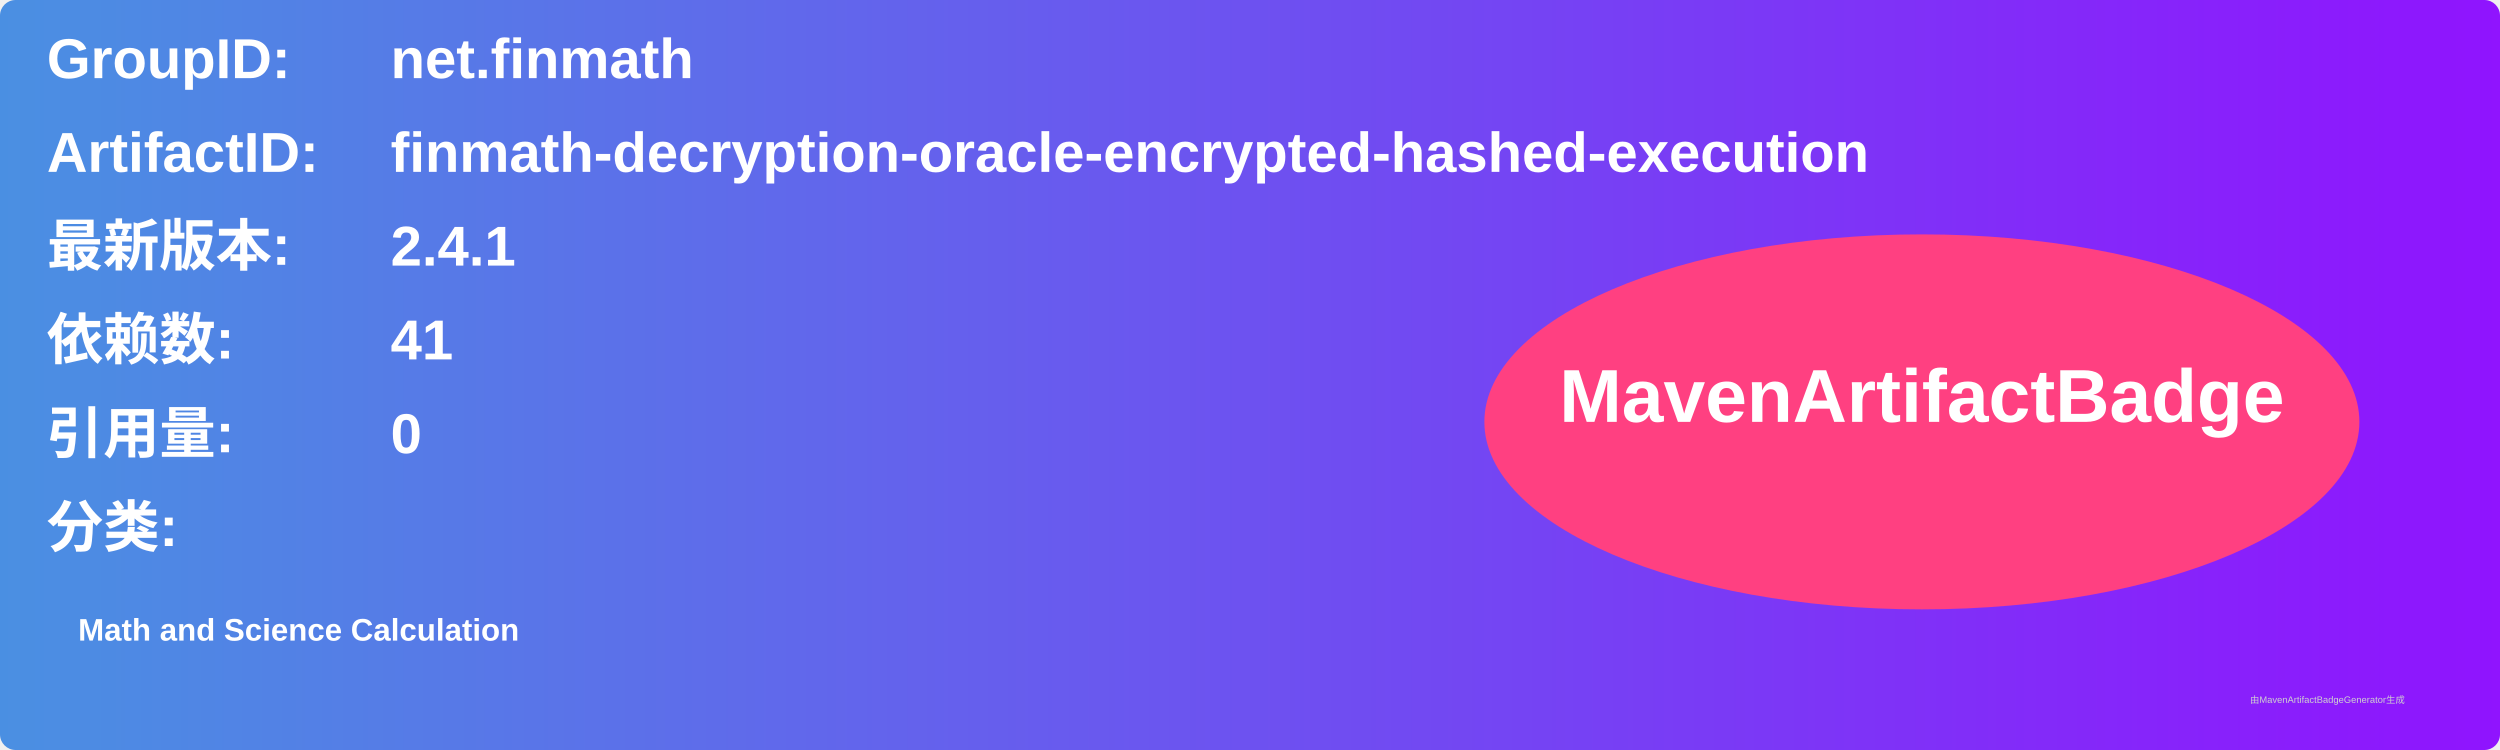
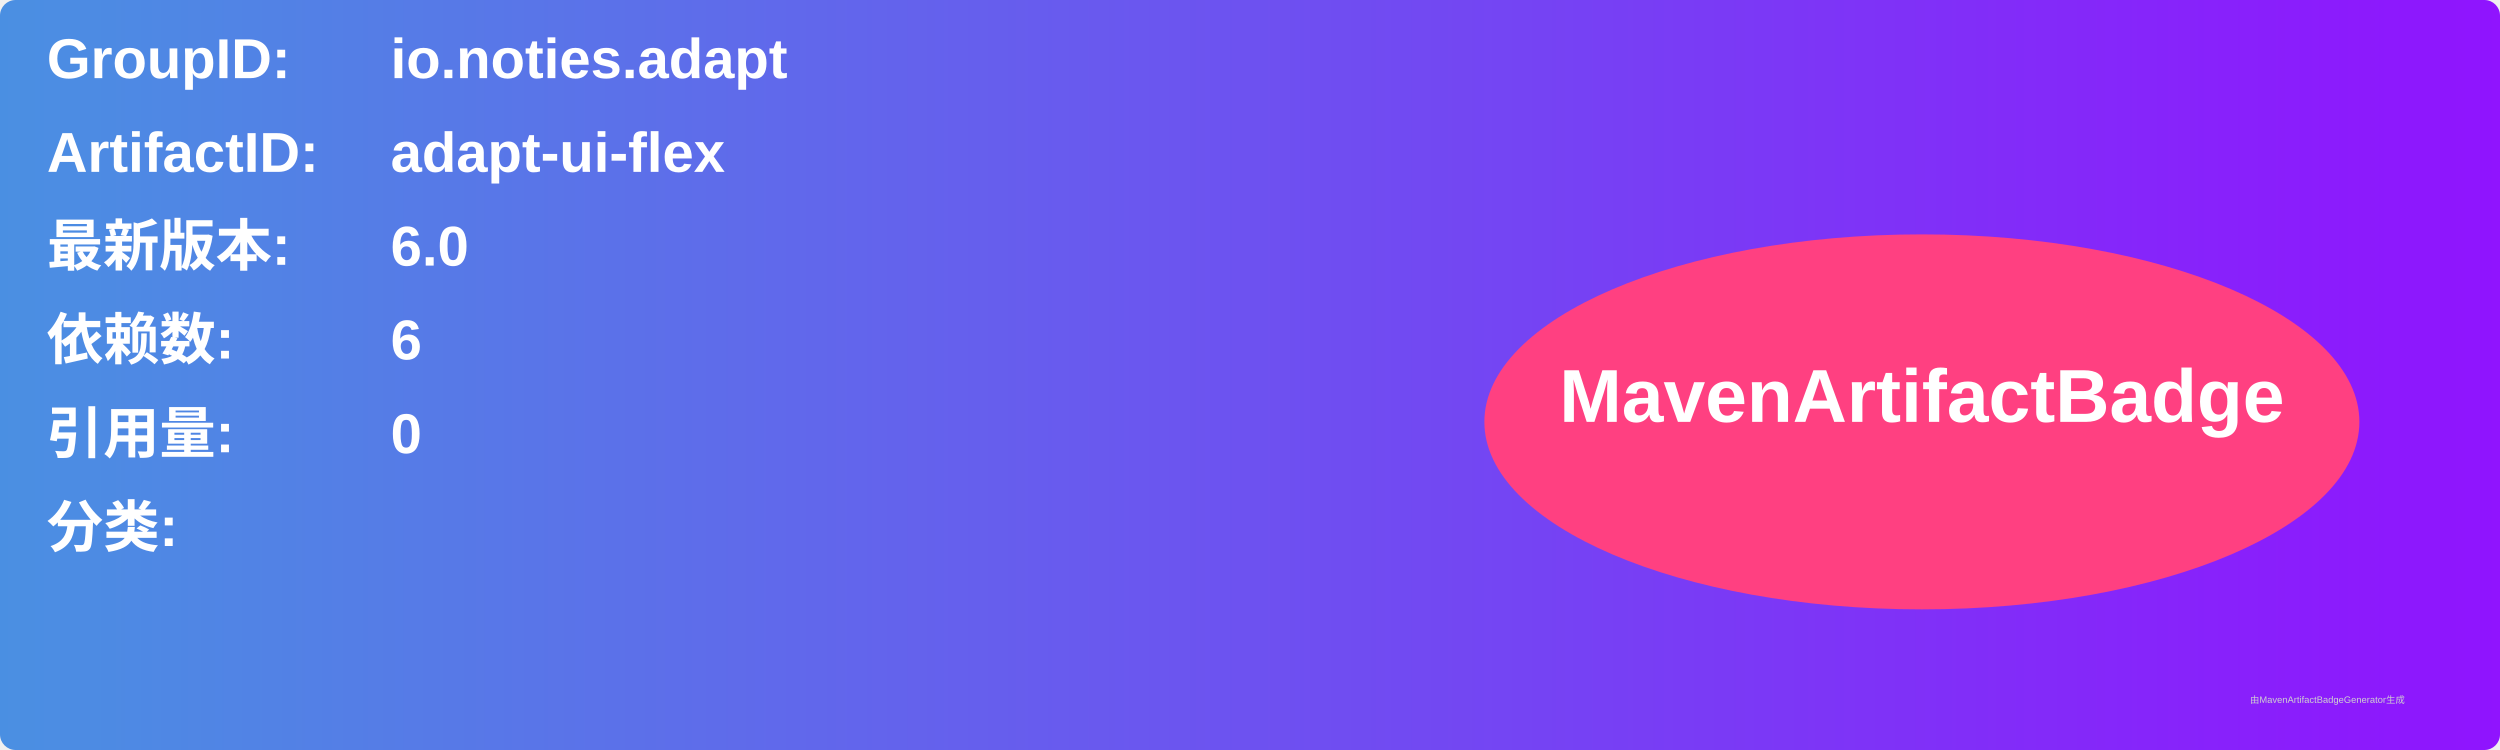
<svg xmlns="http://www.w3.org/2000/svg" width="800" height="240" viewBox="0 0 800 240">
  <linearGradient id="grad" x1="0%" y1="0%" x2="100%" y2="0%">
    <stop offset="0%" stop-color="#4a90e2" />
    <stop offset="100%" stop-color="#9013fe" />
  </linearGradient>
  <rect width="100%" height="100%" rx="5" ry="5" fill="url(#grad)" />
  <g transform="translate(15, 15)">
    <text x="0" y="10" font-family="Arial" font-size="18" fill="white" font-weight="bold" width="260">GroupID:</text>
-     <text x="110" y="10" font-family="Arial" font-size="18" fill="white" font-weight="bold" width="460">net.finmath</text>
+     <text x="110" y="10" font-family="Arial" font-size="18" fill="white" font-weight="bold" width="460">io.noties.adapt</text>
    <text x="0" y="40" font-family="Arial" font-size="18" fill="white" font-weight="bold" width="260">ArtifactID:</text>
-     <text x="110" y="40" font-family="Arial" font-size="18" fill="white" font-weight="bold" width="460">finmath-decryption-oracle-encrypted-hashed-execution</text>
+     <text x="110" y="40" font-family="Arial" font-size="18" fill="white" font-weight="bold" width="460">adapt-ui-flex</text>
    <text x="0" y="70" font-family="Arial" font-size="18" fill="white" font-weight="bold">最新版本:</text>
    <text x="110" y="70" font-family="Arial" font-size="18" fill="white" font-weight="bold">
-       <tspan font-weight="bold">2.4.1</tspan>
+       <tspan font-weight="bold">6.0</tspan>
    </text>
    <text x="0" y="100" font-family="Arial" font-size="18" fill="white" font-weight="bold">依赖数: </text>
    <text x="110" y="100" font-family="Arial" font-size="18" fill="white">
-       <tspan font-weight="bold">41</tspan>
+       <tspan font-weight="bold">6</tspan>
    </text>
    <text x="0" y="130" font-family="Arial" font-size="18" fill="white" font-weight="bold">引用量: </text>
    <text x="110" y="130" font-family="Arial" font-size="18" fill="white">
      <tspan font-weight="bold">0</tspan>
    </text>
    <text x="0" y="160" font-family="Arial" font-size="18" fill="white" font-weight="bold">分类:</text>
    <text x="10" y="190" font-family="Arial" font-size="10" fill="white">
-       <tspan font-weight="bold">Math and Science Calculation</tspan>
+       <tspan font-weight="bold" />
    </text>
    <ellipse cx="600" cy="120" rx="140" ry="60" fill="#ff4081" />
    <text x="600" y="120" text-anchor="middle" font-family="Arial" font-size="24" fill="white" font-weight="bold">MavenArtifactBadge</text>
  </g>
  <text x="720" y="225" font-family="Arial" font-size="3" fill="#d0d0d0">由MavenArtifactBadgeGenerator生成</text>
</svg>
